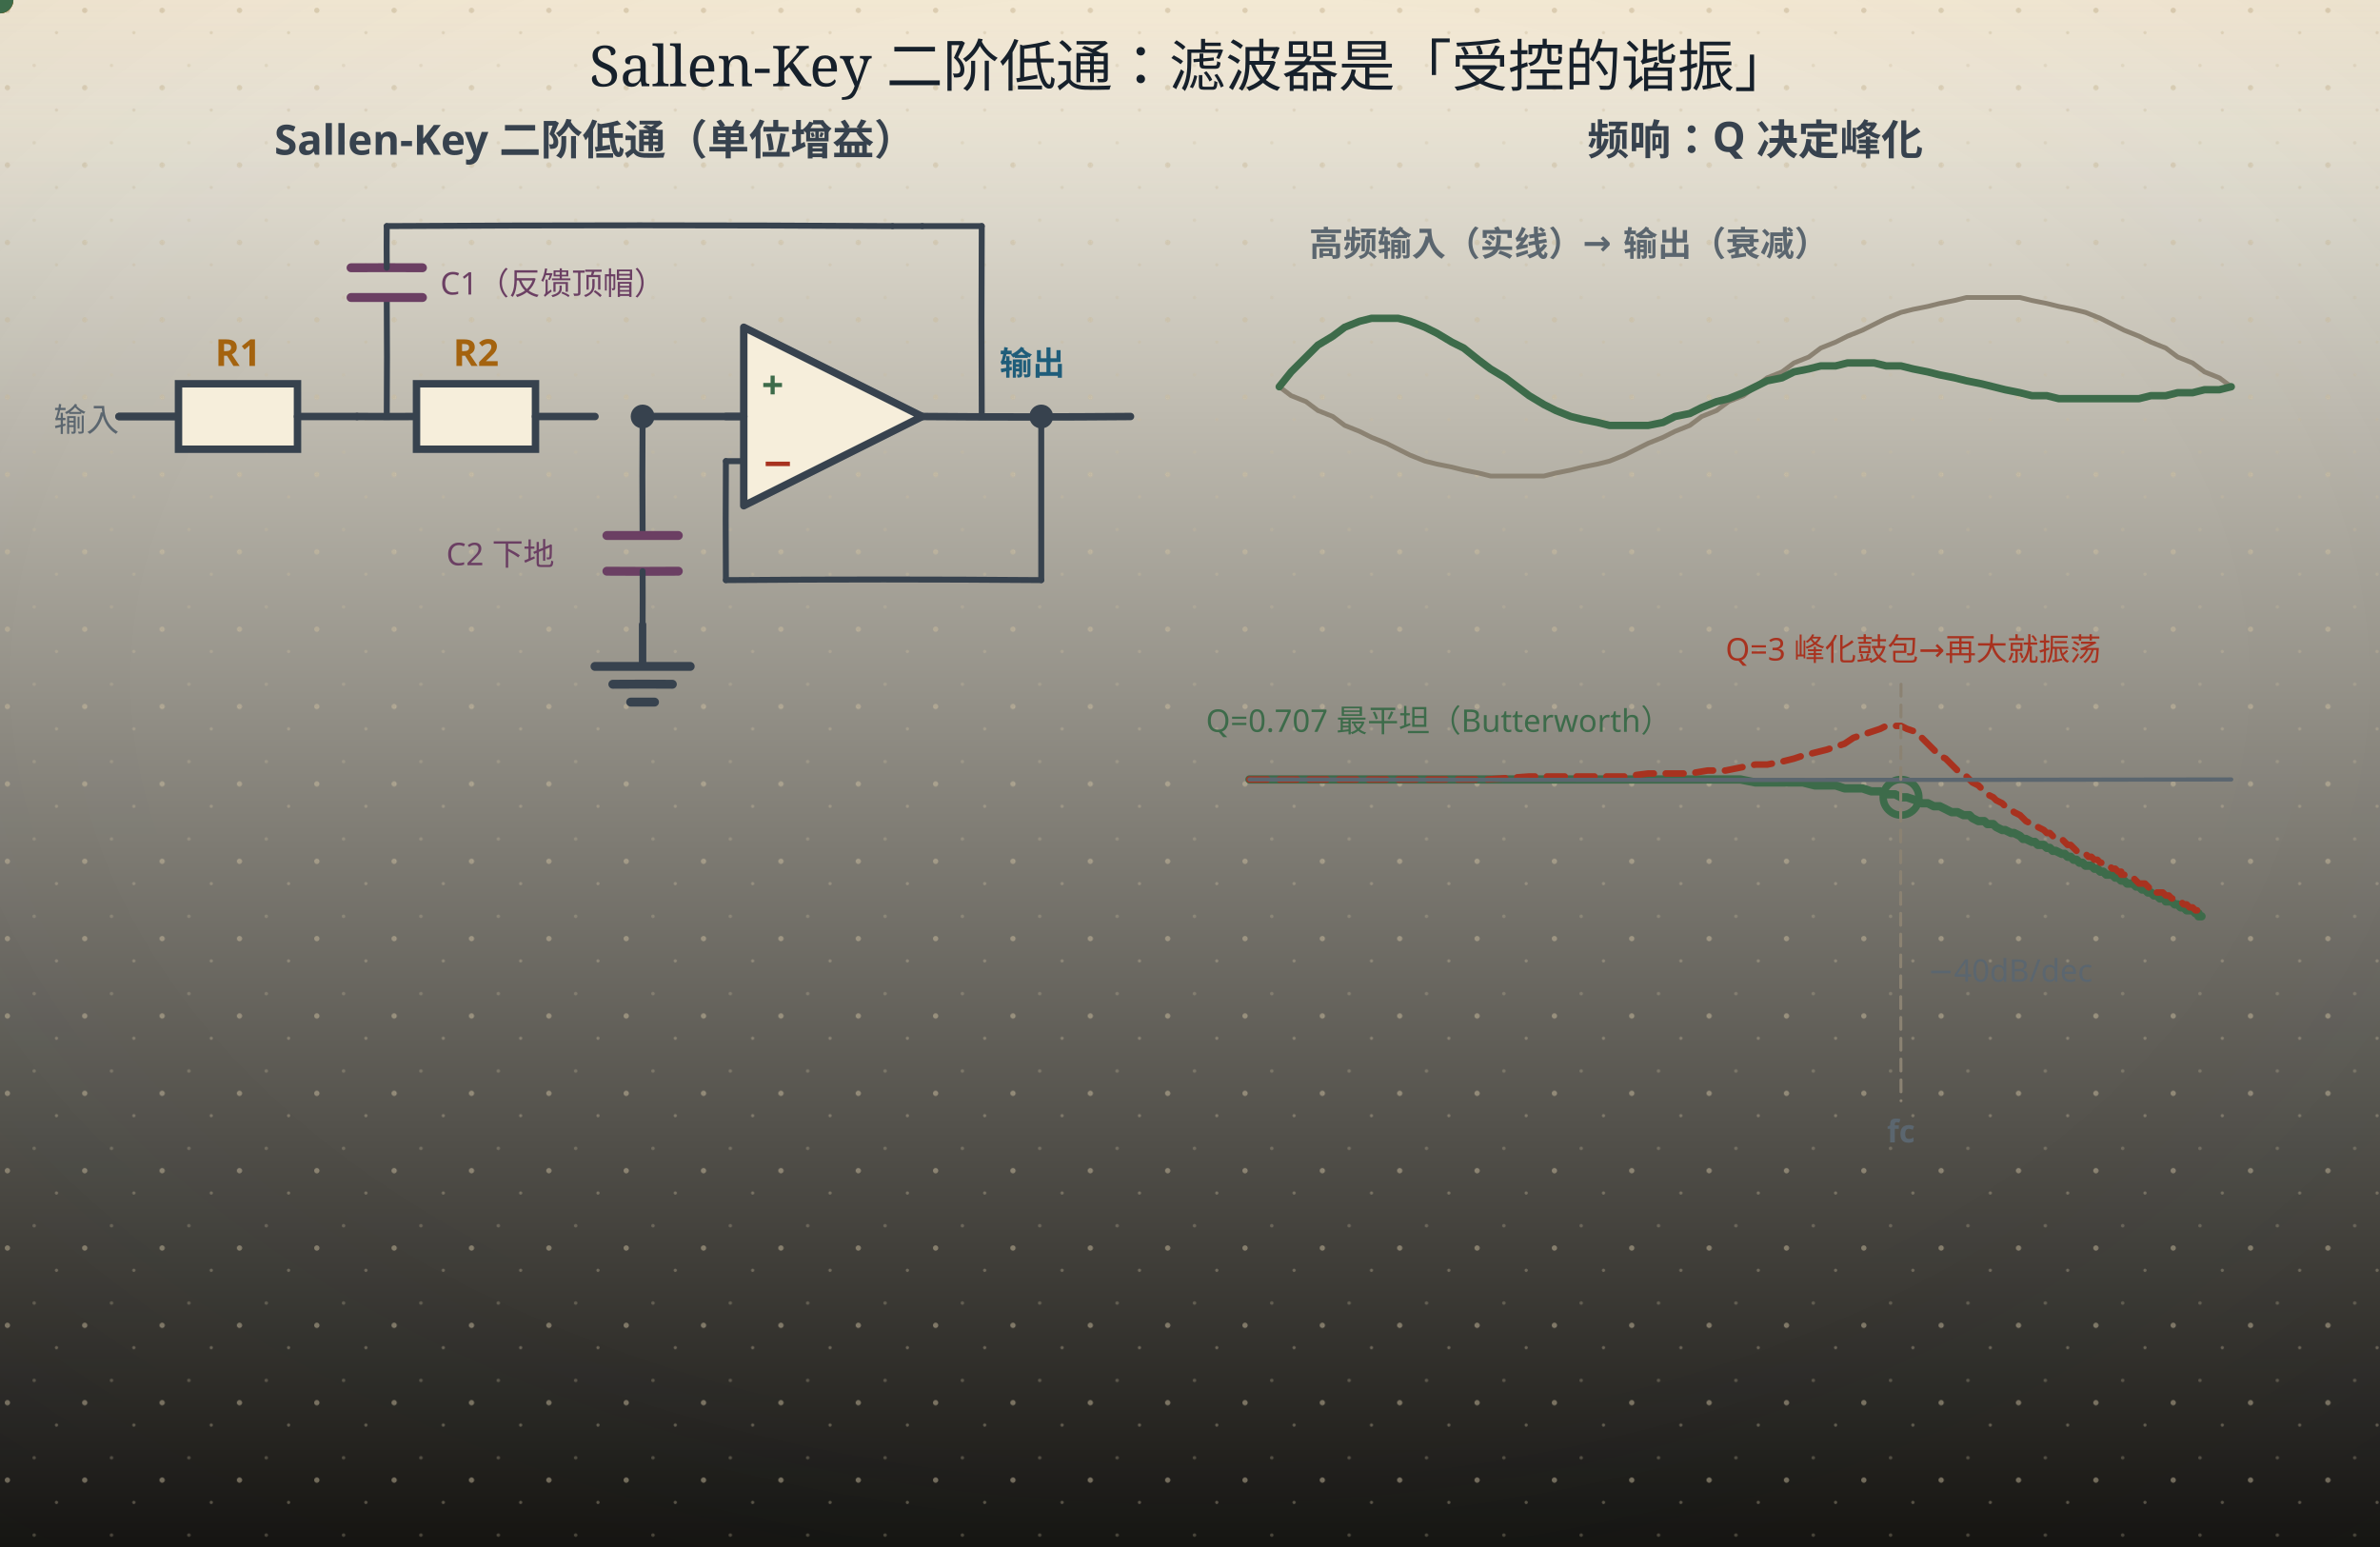
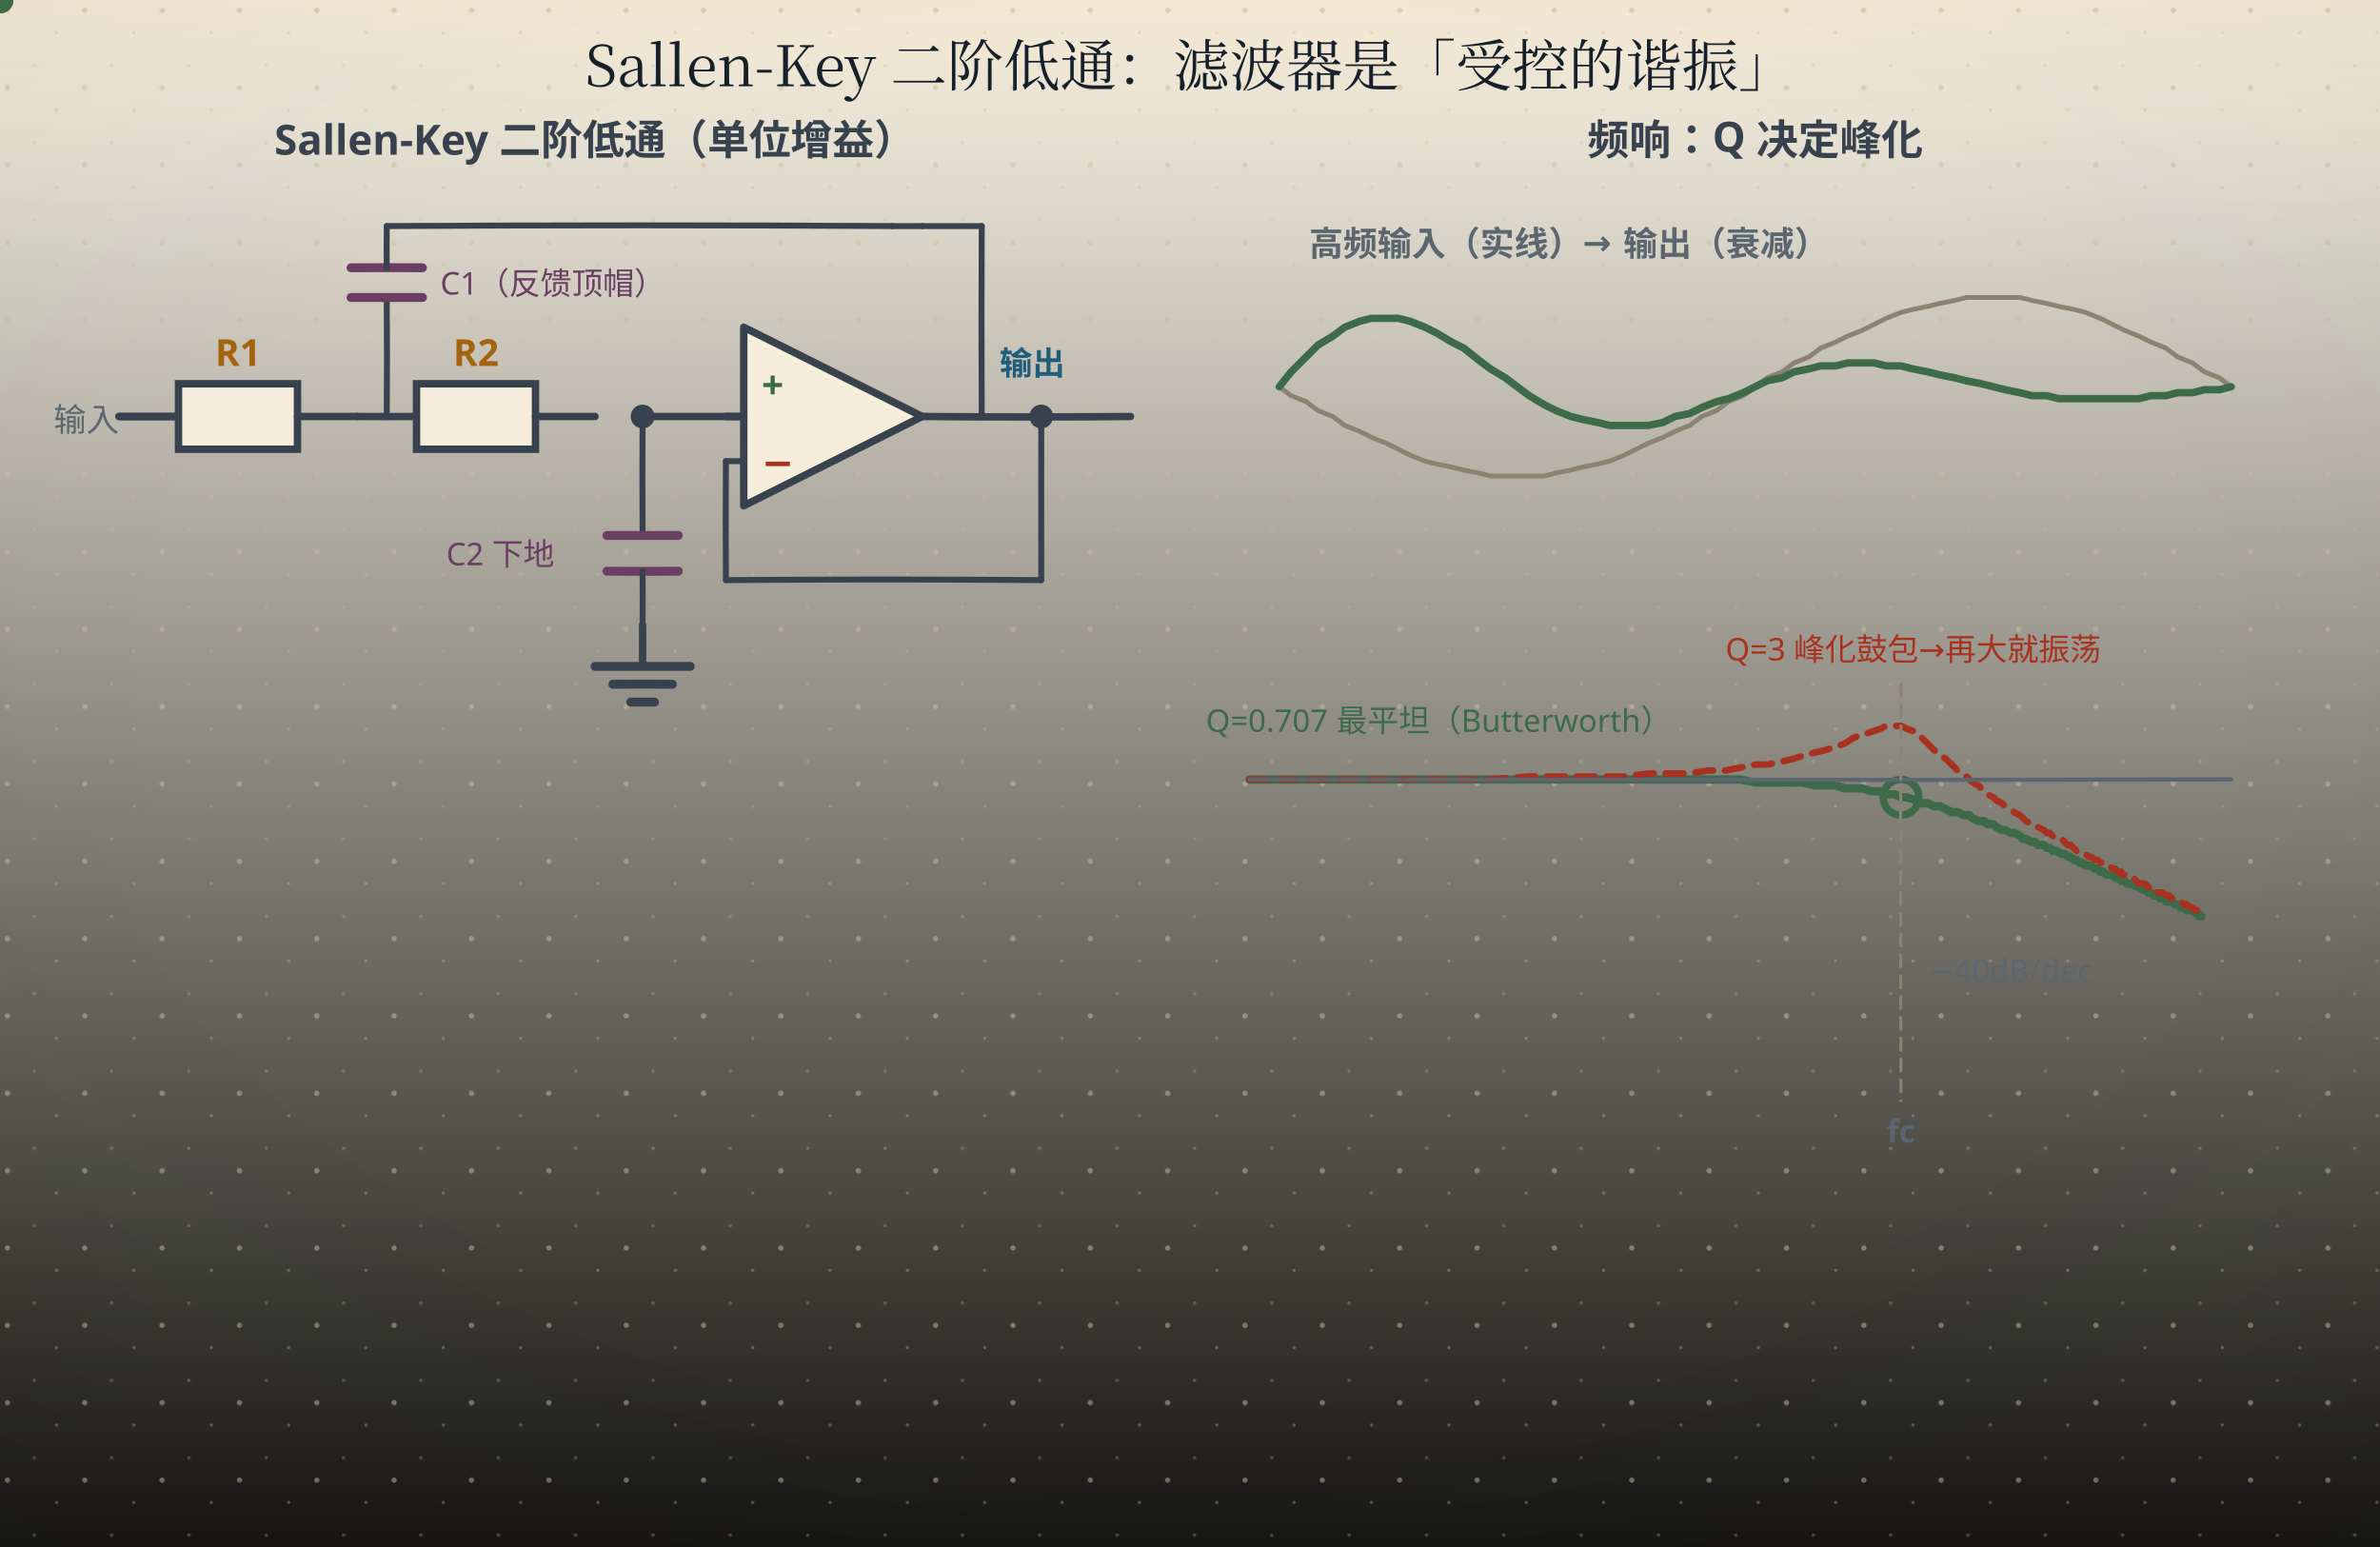
<svg xmlns="http://www.w3.org/2000/svg" width="800" height="520" viewBox="0 0 800 520" role="img" aria-labelledby="ttl">
  <defs>
    <linearGradient id="bgL" x1="0" y1="0" x2="0" y2="1">
      <stop offset="0" stop-color="#fdf8ea" />
      <stop offset="1" stop-color="#141310" />
    </linearGradient>
    <linearGradient id="bgD" x1="0" y1="0" x2="0" y2="1">
      <stop offset="0" stop-color="#141310" />
      <stop offset="1" stop-color="#1d1a14" />
    </linearGradient>
    <radialGradient id="vig" cx="0.5" cy="0.44" r="0.78">
      <stop offset="0.55" stop-color="#16202b" stop-opacity="0" />
      <stop offset="1" stop-color="#16202b" stop-opacity="0.055" />
    </radialGradient>
    <linearGradient id="hdr" x1="0" y1="0" x2="0" y2="1">
      <stop offset="0" stop-color="#a4630f" stop-opacity="0.10" />
      <stop offset="0.55" stop-color="#a4630f" stop-opacity="0.028" />
      <stop offset="1" stop-color="#a4630f" stop-opacity="0" />
    </linearGradient>
    <linearGradient id="hdrD" x1="0" y1="0" x2="0" y2="1">
      <stop offset="0" stop-color="#dcab63" stop-opacity="0.13" />
      <stop offset="0.55" stop-color="#dcab63" stop-opacity="0.04" />
      <stop offset="1" stop-color="#dcab63" stop-opacity="0" />
    </linearGradient>
    <pattern id="dots" width="26" height="26" patternUnits="userSpaceOnUse">
      <circle cx="2.5" cy="3.5" r="0.9" fill="#c9bb9d" />
      <circle cx="19" cy="11" r="0.55" fill="#c9bb9d" opacity="0.7" />
      <circle cx="11.5" cy="22" r="0.6" fill="#c9bb9d" opacity="0.55" />
    </pattern>
    <filter id="soft" x="-40%" y="-40%" width="180%" height="180%">
      <feDropShadow dx="0" dy="1.4" stdDeviation="2" flood-color="#16202b" flood-opacity="0.13" />
    </filter>
    <filter id="pglow" x="-70%" y="-70%" width="240%" height="240%">
      <feGaussianBlur stdDeviation="1.7" result="b" />
      <feMerge>
        <feMergeNode in="b" />
        <feMergeNode in="SourceGraphic" />
      </feMerge>
    </filter>
  </defs>
  <rect class="page-bg" width="800" height="520" fill="url(#bgL)" />
  <rect class="page-grain" width="800" height="520" fill="url(#dots)" />
  <rect class="page-vig" width="800" height="520" fill="url(#vig)" />
  <rect class="page-hdr" width="800" height="72" fill="url(#hdr)" />
  <style>
text{font-family:"Segoe UI","Microsoft YaHei","PingFang SC","Hiragino Sans GB",sans-serif;}
line,path,polyline,polygon{stroke-linecap:round;stroke-linejoin:round}
.page-bg{fill:url(#bgL)}
.page-grain{opacity:.5}
.page-vig{opacity:1}
.page-hdr{fill:url(#hdr)}
@media (prefers-color-scheme: dark){
.page-bg{fill:url(#bgD)}
.page-grain{opacity:.34}
.page-vig{opacity:.5}
.page-hdr{fill:url(#hdrD)}
[fill="#fdf8ea"]{fill:#141310}
[stroke="#fdf8ea"]{stroke:#141310}
[fill="#f6eedb"]{fill:#1d1a14}
[stroke="#f6eedb"]{stroke:#1d1a14}
[fill="#e0d3b8"]{fill:#3b3529}
[stroke="#e0d3b8"]{stroke:#3b3529}
[fill="#c9bb9d"]{fill:#4a4436}
[stroke="#c9bb9d"]{stroke:#4a4436}
[fill="#16202b"]{fill:#ece4d3}
[stroke="#16202b"]{stroke:#ece4d3}
[fill="#37424e"]{fill:#cfc6b4}
[stroke="#37424e"]{stroke:#cfc6b4}
[fill="#5b666f"]{fill:#a79e8b}
[stroke="#5b666f"]{stroke:#a79e8b}
[fill="#8b8272"]{fill:#857c6c}
[stroke="#8b8272"]{stroke:#857c6c}
text[fill="#fdf8ea"]{fill:#f9f3e3}
[fill="#e6eff3"]{fill:#17262e}
[fill="#e4f1f3"]{fill:#15262a}
[fill="#e8efe6"]{fill:#182418}
[fill="#f6e7e1"]{fill:#281a16}
[fill="#f7eedb"]{fill:#292114}
[fill="#efe8ee"]{fill:#241c22}
text[fill="#1f5d7a"]{fill:#7fb7cf}
:is(rect,circle,path,line,polygon,polyline,ellipse,g)[fill="#1f5d7a"]{fill:#2b4d5f}
[stroke="#1f5d7a"]{stroke:#6fa3b9}
text[fill="#2f7f96"]{fill:#8ac9d8}
:is(rect,circle,path,line,polygon,polyline,ellipse,g)[fill="#2f7f96"]{fill:#2b5660}
[stroke="#2f7f96"]{stroke:#77b2c1}
text[fill="#3d6b4a"]{fill:#98c096}
:is(rect,circle,path,line,polygon,polyline,ellipse,g)[fill="#3d6b4a"]{fill:#2f4a33}
[stroke="#3d6b4a"]{stroke:#7aa87c}
text[fill="#a8321f"]{fill:#e0907a}
:is(rect,circle,path,line,polygon,polyline,ellipse,g)[fill="#a8321f"]{fill:#55231b}
[stroke="#a8321f"]{stroke:#c07a63}
text[fill="#a4630f"]{fill:#dcab63}
:is(rect,circle,path,line,polygon,polyline,ellipse,g)[fill="#a4630f"]{fill:#553a17}
[stroke="#a4630f"]{stroke:#c08a45}
text[fill="#6b3f63"]{fill:#c4a2bf}
:is(rect,circle,path,line,polygon,polyline,ellipse,g)[fill="#6b3f63"]{fill:#452c40}
[stroke="#6b3f63"]{stroke:#a17c9b}
}
</style>
-   <text x="400" y="29" text-anchor="middle" font-size="19" font-weight="bold" fill="#16202b" style="font-family:'KaiTi','STKaiti','Kaiti SC','LXGW WenKai','Noto Serif SC',serif;font-weight:400">Sallen-Key 二阶低通：滤波器是「受控的谐振」</text>
+   <text x="400" y="29" text-anchor="middle" font-size="19" font-weight="bold" fill="#16202b" style="font-family:'KaiTi','STKaiti','Kaiti SC','LXGW WenKai','Noto Serif CJK SC','Source Han Serif SC','Songti SC','SimSun','Noto Serif SC',serif;font-weight:400">Sallen-Key 二阶低通：滤波器是「受控的谐振」</text>
  <text x="200" y="52" text-anchor="middle" font-size="14" font-weight="bold" fill="#37424e">Sallen-Key 二阶低通（单位增益）</text>
  <path d="M40 140 Q50.00 139.97 60 140" fill="none" stroke="#37424e" stroke-width="2.5" />
  <text x="18" y="145" font-size="11" fill="#5b666f">输入</text>
  <path d="M40 140 Q50.00 139.97 60 140" fill="none" stroke="#37424e" stroke-width="2.5" />
  <rect x="60" y="129" width="40" height="22" fill="#f6eedb" stroke="#37424e" stroke-width="2.5" />
  <path d="M100 140 Q110.00 139.96 120 140" fill="none" stroke="#37424e" stroke-width="2.5" />
  <text x="80.0" y="123" text-anchor="middle" font-size="12.5" font-weight="bold" fill="#a4630f">R1</text>
  <path d="M120 140 Q130.00 140.07 140 140" fill="none" stroke="#37424e" stroke-width="2.5" />
  <rect x="140" y="129" width="40" height="22" fill="#f6eedb" stroke="#37424e" stroke-width="2.5" />
  <path d="M180 140 Q190.00 139.96 200 140" fill="none" stroke="#37424e" stroke-width="2.5" />
  <text x="160.0" y="123" text-anchor="middle" font-size="12.5" font-weight="bold" fill="#a4630f">R2</text>
  <circle cx="216" cy="140" r="4" fill="#37424e" />
  <path d="M216 140 Q233.00 140.03 250 140" fill="none" stroke="#37424e" stroke-width="2.5" />
  <path d="M130 140 Q130.16 120.00 130 100" fill="none" stroke="#37424e" stroke-width="2" />
  <path d="M118 100 Q130.00 99.99 142 100" fill="none" stroke="#6b3f63" stroke-width="3" />
  <path d="M118 90 Q130.00 89.95 142 90" fill="none" stroke="#6b3f63" stroke-width="3" />
  <path d="M130 90 Q129.94 83.00 130 76" fill="none" stroke="#37424e" stroke-width="2" />
  <path d="M130 76 Q215.00 75.48 300 76" fill="none" stroke="#37424e" stroke-width="2" />
  <text x="148" y="99" font-size="10.5" fill="#6b3f63">C1（反馈顶帽）</text>
  <path d="M216 140 Q215.86 160.00 216 180" fill="none" stroke="#37424e" stroke-width="2" />
  <path d="M204 180 Q216.00 180.04 228 180" fill="none" stroke="#6b3f63" stroke-width="3" />
  <path d="M204 192 Q216.00 192.10 228 192" fill="none" stroke="#6b3f63" stroke-width="3" />
  <path d="M216 192 Q216.05 201.00 216 210" fill="none" stroke="#37424e" stroke-width="2" />
  <path d="M216 210 Q215.98 217.00 216 224" fill="none" stroke="#37424e" stroke-width="2.5" />
  <path d="M200 224 Q216.00 224.02 232 224" fill="none" stroke="#37424e" stroke-width="3" />
  <path d="M206 230 Q216.00 229.92 226 230" fill="none" stroke="#37424e" stroke-width="3" />
  <line x1="212" y1="236" x2="220" y2="236" stroke="#37424e" stroke-width="3" />
  <text x="150" y="190" font-size="10.5" fill="#6b3f63">C2 下地</text>
  <polygon points="250,110 250,170 310,140" fill="#f6eedb" stroke="#37424e" stroke-width="2.5" />
  <text x="256" y="134" font-size="13" font-weight="bold" fill="#3d6b4a">+</text>
  <text x="256" y="160" font-size="13" font-weight="bold" fill="#a8321f">−</text>
  <line x1="250" y1="140" x2="244" y2="140" stroke="#37424e" stroke-width="2.5" />
  <path d="M310 140 Q345.00 140.30 380 140" fill="none" stroke="#37424e" stroke-width="2.5" />
  <text x="336" y="126" font-size="11" font-weight="bold" fill="#1f5d7a">输出</text>
  <circle cx="350" cy="140" r="4" fill="#37424e" />
  <path d="M350 140 Q349.97 167.50 350 195" fill="none" stroke="#37424e" stroke-width="2" />
  <path d="M350 195 Q297.00 194.57 244 195" fill="none" stroke="#37424e" stroke-width="2" />
  <path d="M244 195 Q243.86 175.00 244 155" fill="none" stroke="#37424e" stroke-width="2" />
  <line x1="244" y1="155" x2="250" y2="155" stroke="#37424e" stroke-width="2" />
  <line x1="300" y1="76" x2="310" y2="76" stroke="#37424e" stroke-width="2" />
  <path d="M310 76 Q320.00 75.98 330 76" fill="none" stroke="#37424e" stroke-width="2" />
  <path d="M330 76 Q329.82 108.00 330 140" fill="none" stroke="#37424e" stroke-width="2" />
  <circle r="4.5" fill="#a4630f">
    <animateMotion dur="7s" begin="-0.4s" repeatCount="indefinite" path="M40,140 L180,140" />
  </circle>
  <circle r="4.5" fill="#a4630f">
    <animateMotion dur="7s" begin="-0.9s" repeatCount="indefinite" path="M180,140 L250,140" />
  </circle>
  <circle r="4" fill="#a4630f">
    <animateMotion dur="7s" begin="-1.4s" repeatCount="indefinite" path="M216,140 L216,210" />
  </circle>
  <circle r="4" fill="#6b3f63">
    <animateMotion dur="7s" begin="-1.9s" repeatCount="indefinite" path="M130,140 L130,76 L310,76 L330,76 L330,140" />
  </circle>
  <circle r="4.5" fill="#3d6b4a">
    <animateMotion dur="7s" begin="-2.4s" repeatCount="indefinite" path="M310,140 L380,140" />
  </circle>
  <circle cx="639" cy="268" r="6" fill="none" stroke="#3d6b4a" stroke-width="2.5">
    <animate attributeName="cy" values="268;268;244;244;268;268" keyTimes="0;0.23;0.28;0.48;0.53;1" dur="7s" repeatCount="indefinite" />
    <animate attributeName="stroke" values="#059669;#059669;#dc2626;#dc2626;#059669;#059669" keyTimes="0;0.23;0.28;0.48;0.53;1" dur="7s" repeatCount="indefinite" />
  </circle>
  <text x="590" y="52" text-anchor="middle" font-size="14" font-weight="bold" fill="#37424e">频响：Q 决定峰化</text>
  <path d="M420,262 L457,262 L481,262 L500,262 L514,262 L526,262 L537,262 L546,262 L554,262 L561,262 L568,262 L574,262 L580,262 L585,262 L590,263 L594,263 L599,263 L603,263 L606,263 L610,264 L614,264 L617,264 L620,265 L623,265 L626,265 L629,266 L632,266 L634,267 L637,267 L639,268 L641,268 L644,269 L646,270 L648,270 L650,271 L652,271 L654,272 L656,273 L658,273 L660,274 L662,274 L663,275 L665,276 L667,276 L668,277 L670,277 L671,278 L673,279 L674,279 L676,280 L677,280 L679,281 L680,282 L681,282 L683,283 L684,283 L685,284 L687,284 L688,285 L689,285 L690,286 L691,286 L693,287 L694,287 L695,288 L696,288 L697,289 L698,289 L699,290 L700,290 L701,291 L702,291 L703,291 L704,292 L705,292 L706,293 L707,293 L708,294 L709,294 L710,294 L711,295 L712,295 L713,296 L713,296 L714,296 L715,297 L716,297 L717,297 L718,298 L718,298 L719,298 L720,299 L721,299 L722,300 L722,300 L723,300 L724,301 L725,301 L725,301 L726,302 L727,302 L728,302 L728,303 L729,303 L730,303 L730,303 L731,304 L732,304 L732,304 L733,305 L734,305 L734,305 L735,306 L736,306 L736,306 L737,306 L738,307 L738,307 L739,307 L739,308 L740,308" fill="none" stroke="#3d6b4a" stroke-width="2.8" />
  <path d="M420,262 L457,262 L481,262 L500,262 L514,261 L526,261 L537,261 L546,261 L554,260 L561,260 L568,260 L574,259 L580,259 L585,258 L590,257 L594,257 L599,256 L603,255 L606,254 L610,253 L614,252 L617,251 L620,250 L623,248 L626,247 L629,246 L632,245 L634,244 L637,244 L639,244 L641,245 L644,246 L646,248 L648,250 L650,252 L652,254 L654,255 L656,257 L658,259 L660,260 L662,262 L663,263 L665,264 L667,266 L668,267 L670,268 L671,269 L673,270 L674,271 L676,272 L677,273 L679,274 L680,275 L681,276 L683,277 L684,277 L685,278 L687,279 L688,280 L689,280 L690,281 L691,282 L693,282 L694,283 L695,284 L696,284 L697,285 L698,286 L699,286 L700,287 L701,287 L702,288 L703,288 L704,289 L705,289 L706,290 L707,290 L708,291 L709,291 L710,292 L711,292 L712,293 L713,293 L713,294 L714,294 L715,295 L716,295 L717,295 L718,296 L718,296 L719,297 L720,297 L721,297 L722,298 L722,298 L723,299 L724,299 L725,299 L725,300 L726,300 L727,300 L728,301 L728,301 L729,301 L730,302 L730,302 L731,302 L732,303 L732,303 L733,303 L734,304 L734,304 L735,304 L736,305 L736,305 L737,305 L738,306 L738,306 L739,306 L739,306 L740,307" fill="none" stroke="#a8321f" stroke-width="2.2" stroke-dasharray="6,4" />
  <path d="M420 262 Q585.00 262.33 750 262" fill="none" stroke="#5b666f" stroke-width="1.4" />
  <path d="M639 230 Q638.75 300.00 639 370" fill="none" stroke="#8b8272" stroke-width="1" stroke-dasharray="4,3" />
  <text x="639" y="384" text-anchor="middle" font-size="10.5" font-weight="bold" fill="#5b666f">fc</text>
  <text x="562" y="246" text-anchor="end" font-size="10.5" fill="#3d6b4a">Q=0.707 最平坦（Butterworth）</text>
  <text x="580" y="222" font-size="10.5" fill="#a8321f">Q=3 峰化鼓包→再大就振荡</text>
  <text x="648" y="330" font-size="10.5" fill="#5b666f">−40dB/dec</text>
  <text x="440" y="86" font-size="11.5" font-weight="bold" fill="#5b666f">高频输入（实线）→ 输出（衰减）</text>
  <path d="M430,130 L434,133 L439,135 L443,138 L448,140 L452,143 L457,145 L461,147 L466,149 L470,151 L474,153 L479,155 L483,156 L488,157 L492,158 L497,159 L501,160 L506,160 L510,160 L514,160 L519,160 L523,159 L528,158 L532,157 L537,156 L541,155 L546,153 L550,151 L554,149 L559,147 L563,145 L568,143 L572,140 L577,138 L581,135 L586,133 L590,130 L594,127 L599,125 L603,122 L608,120 L612,117 L617,115 L621,113 L626,111 L630,109 L634,107 L639,105 L643,104 L648,103 L652,102 L657,101 L661,100 L666,100 L670,100 L674,100 L679,100 L683,101 L688,102 L692,103 L697,104 L701,105 L706,107 L710,109 L714,111 L719,113 L723,115 L728,117 L732,120 L737,122 L741,125 L746,127 L750,130" fill="none" stroke="#8b8272" stroke-width="1.6" />
  <path d="M430,130 L434,125 L439,120 L443,116 L448,113 L452,110 L457,108 L461,107 L466,107 L470,107 L474,108 L479,110 L483,112 L488,115 L492,117 L497,121 L501,124 L506,127 L510,130 L514,133 L519,136 L523,138 L528,140 L532,141 L537,142 L541,143 L546,143 L550,143 L554,143 L559,142 L563,140 L568,139 L572,137 L577,135 L581,134 L586,132 L590,130 L594,128 L599,127 L603,125 L608,124 L612,123 L617,123 L621,122 L626,122 L630,122 L634,123 L639,123 L643,124 L648,125 L652,126 L657,127 L661,128 L666,129 L670,130 L674,131 L679,132 L683,133 L688,133 L692,134 L697,134 L701,134 L706,134 L710,134 L714,134 L719,134 L723,133 L728,133 L732,132 L737,132 L741,131 L746,131 L750,130" fill="none" stroke="#3d6b4a" stroke-width="2.5" />
  <g>
    <animateTransform attributeName="transform" type="translate" values="0 6.0;0 0.0;0 0.0;0 6.0;0 6.0" keyTimes="0;0.03;0.18;0.23;1" dur="7s" repeatCount="indefinite" />
    <rect x="260.0" y="446.9" width="280.0" height="24.1" rx="12.0" fill="#3d6b4a" fill-opacity="0.09" stroke="#3d6b4a" stroke-opacity="0.38" stroke-width="1.3" filter="url(#soft)" opacity="0">
      <animate attributeName="opacity" values="0;1;1;0;0" keyTimes="0;0.03;0.18;0.23;1" dur="7s" repeatCount="indefinite" />
    </rect>
    <text x="400" y="460" text-anchor="middle" font-size="14.5" font-weight="bold" fill="#3d6b4a" opacity="0">① 低频：C 开路信号直通——增益=1<animate attributeName="opacity" values="0;1;1;0;0" keyTimes="0;0.03;0.18;0.23;1" dur="7s" repeatCount="indefinite" />
    </text>
  </g>
  <g>
    <animateTransform attributeName="transform" type="translate" values="0 6.0;0 6.0;0 0.0;0 0.0;0 6.0;0 6.0" keyTimes="0;0.23;0.28;0.48;0.53;1" dur="7s" repeatCount="indefinite" />
    <rect x="147.6" y="446.9" width="504.9" height="24.1" rx="12.0" fill="#a8321f" fill-opacity="0.09" stroke="#a8321f" stroke-opacity="0.38" stroke-width="1.3" filter="url(#soft)" opacity="0">
      <animate attributeName="opacity" values="0;0;1;1;0;0" keyTimes="0;0.23;0.28;0.48;0.53;1" dur="7s" repeatCount="indefinite" />
    </rect>
    <text x="400" y="460" text-anchor="middle" font-size="14.5" font-weight="bold" fill="#a8321f" opacity="0">② fc 附近：C1 顶帽正反馈「托一把」——Q 值决定这里是平还是鼓包<animate attributeName="opacity" values="0;0;1;1;0;0" keyTimes="0;0.23;0.28;0.48;0.53;1" dur="7s" repeatCount="indefinite" />
    </text>
  </g>
  <g>
    <animateTransform attributeName="transform" type="translate" values="0 6.0;0 6.0;0 0.0;0 0.0;0 6.0;0 6.0" keyTimes="0;0.53;0.58;0.78;0.83;1" dur="7s" repeatCount="indefinite" />
    <rect x="218.8" y="446.9" width="362.4" height="24.1" rx="12.0" fill="#6b3f63" fill-opacity="0.09" stroke="#6b3f63" stroke-opacity="0.38" stroke-width="1.3" filter="url(#soft)" opacity="0">
      <animate attributeName="opacity" values="0;0;1;1;0;0" keyTimes="0;0.53;0.58;0.78;0.83;1" dur="7s" repeatCount="indefinite" />
    </rect>
    <text x="400" y="460" text-anchor="middle" font-size="14.5" font-weight="bold" fill="#6b3f63" opacity="0">③ 高频：两级 RC 接力衰减，−40dB/十倍频滚降<animate attributeName="opacity" values="0;0;1;1;0;0" keyTimes="0;0.53;0.58;0.78;0.83;1" dur="7s" repeatCount="indefinite" />
    </text>
  </g>
  <g>
    <animateTransform attributeName="transform" type="translate" values="0 6.0;0 6.0;0 0.0;0 0.0" keyTimes="0;0.83;0.88;1" dur="7s" repeatCount="indefinite" />
    <rect x="165.7" y="446.9" width="468.5" height="24.1" rx="12.0" fill="#1f5d7a" fill-opacity="0.09" stroke="#1f5d7a" stroke-opacity="0.38" stroke-width="1.3" filter="url(#soft)" opacity="0">
      <animate attributeName="opacity" values="0;0;1;1" keyTimes="0;0.83;0.88;1" dur="7s" repeatCount="indefinite" />
    </rect>
    <text x="400" y="460" text-anchor="middle" font-size="14.5" font-weight="bold" fill="#1f5d7a" opacity="0">④ 级数每+1 滚降+20dB——要更陡？多级级联，Q 值按查表分配<animate attributeName="opacity" values="0;0;1;1" keyTimes="0;0.83;0.88;1" dur="7s" repeatCount="indefinite" />
    </text>
  </g>
  <g opacity="0">
    <animate attributeName="opacity" values="0;0;1;1" keyTimes="0;0.88;0.92;1" dur="7s" repeatCount="indefinite" />
    <rect x="35" y="470" width="730" height="34.0" rx="9" fill="#e8efe6" stroke="#3d6b4a" stroke-width="1.5" filter="url(#soft)" />
    <rect x="41" y="477" width="3" height="20.0" rx="1.5" fill="#3d6b4a" />
    <text x="400" y="492.0" text-anchor="middle" font-size="13.5" font-weight="bold" fill="#3d6b4a">fc = 1/(2πRC)（R1=R2、C1=C2 时）· Q 由增益设定——滤波器不是衰减器，是受控的谐振</text>
  </g>
</svg>
